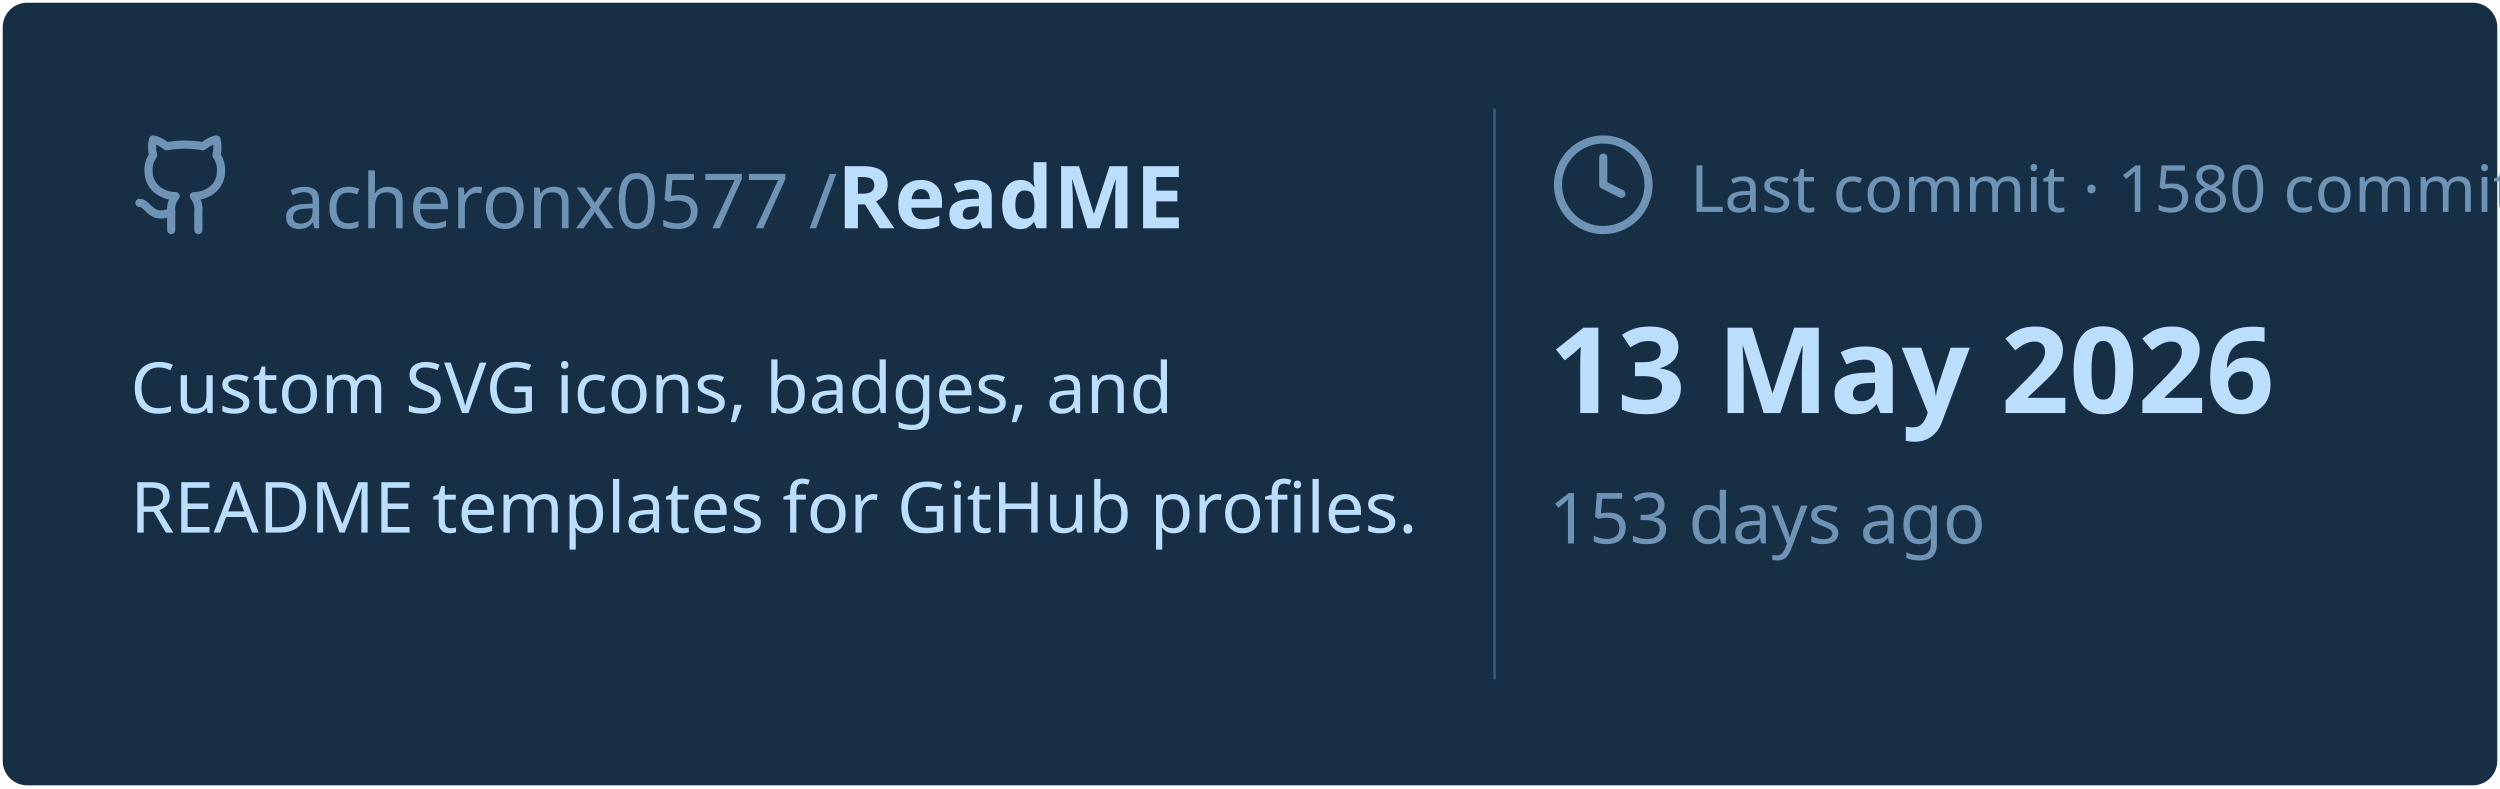
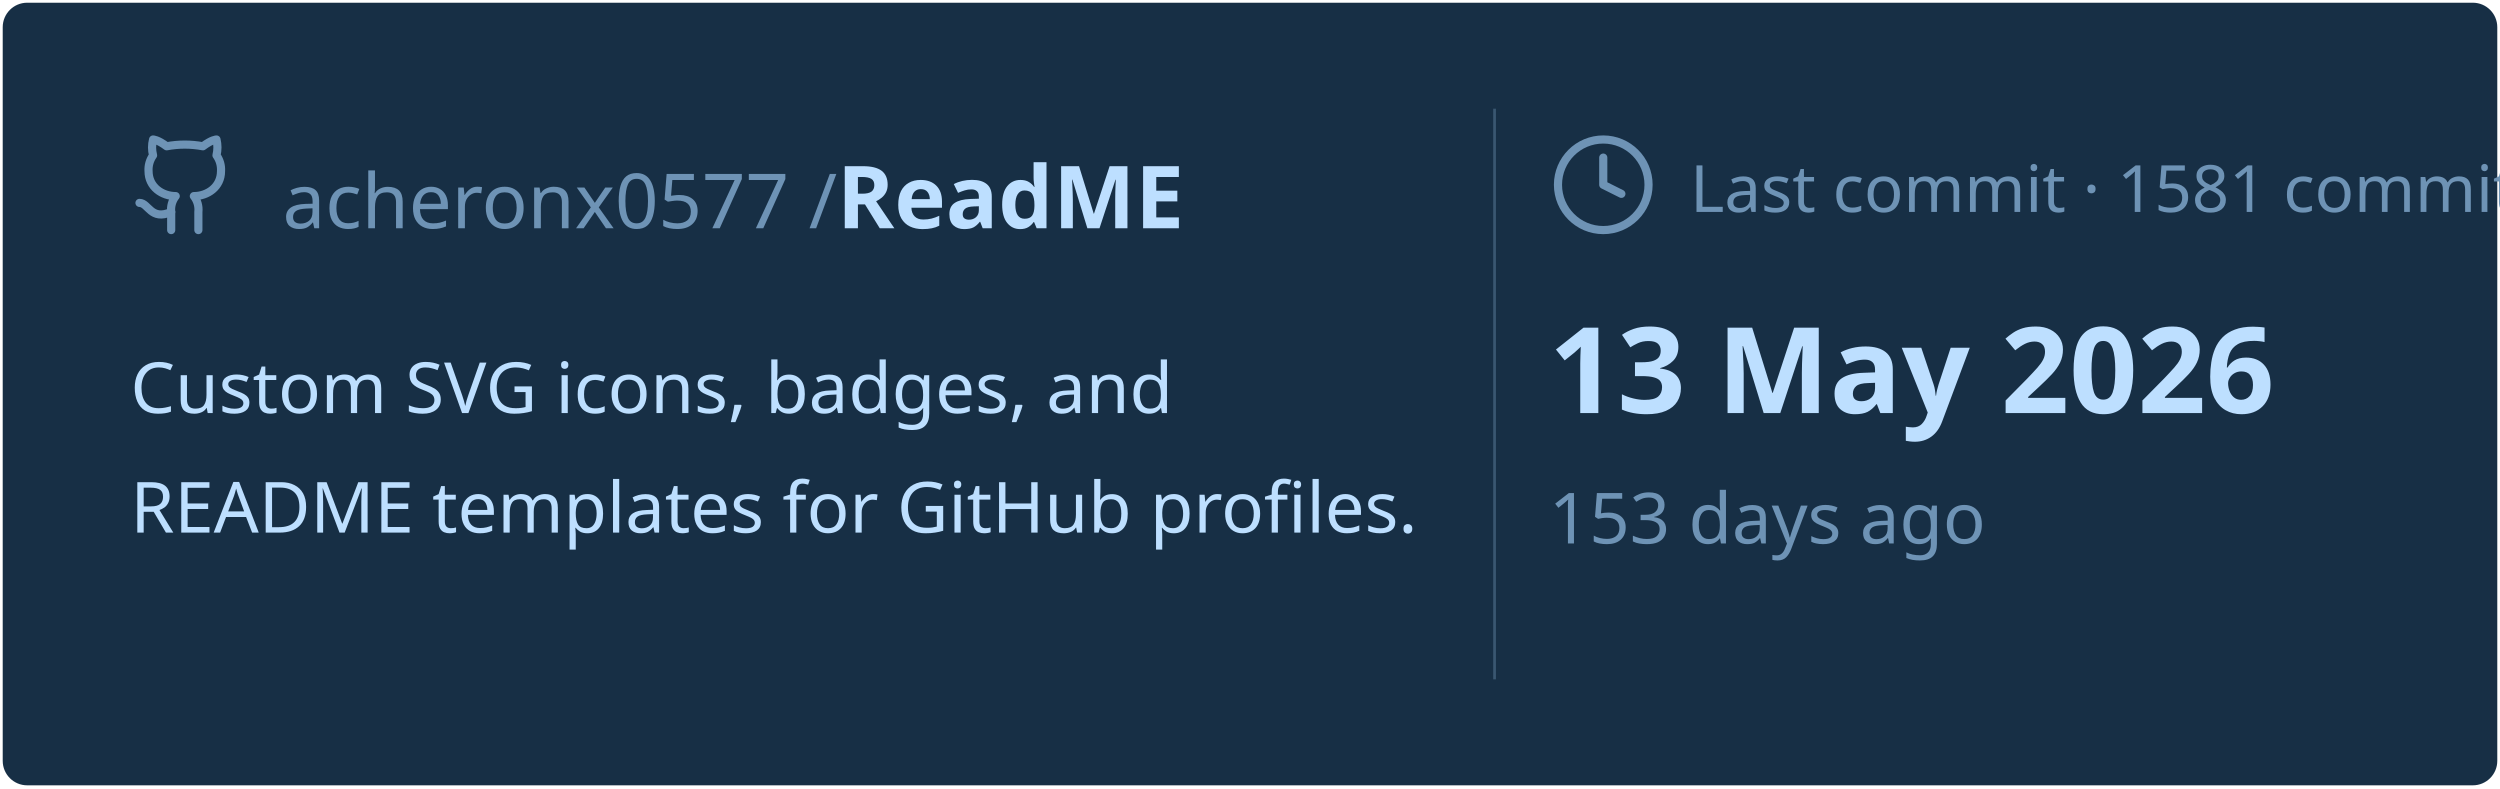
<svg xmlns="http://www.w3.org/2000/svg" viewBox="0 0 460 145" width="460px" height="145px">
  <rect stroke="#000000" stroke-opacity="0" fill="#172F45" rx="4.5" x="0.5" y="0.5" width="459" height="144" />
  <g transform="translate(24, 42)">
    <svg x="0" y="-18" width="20" height="20" viewBox="0 0 24 24" fill="none" stroke="#6E93B5" stroke-width="1.8" stroke-linecap="round" stroke-linejoin="round">
      <path d="M15 22v-4a4.8 4.8 0 0 0-1-3.5c3 0 6-2 6-5.5.08-1.25-.27-2.48-1-3.5.28-1.15.28-2.35 0-3.5 0 0-1 0-3 1.5-2.64-.5-5.36-.5-8 0C6 2 5 2 5 2c-.3 1.15-.3 2.35 0 3.5A5.403 5.403 0 0 0 4 9c0 3.5 3 5.5 6 5.5-.39.49-.68 1.05-.85 1.65-.17.6-.22 1.23-.15 1.85v4" />
      <path d="M9 18c-4.51 2-5-2-7-2" />
    </svg>
    <text x="28" y="0" font-family="&quot;Segoe UI&quot;, Ubuntu, sans-serif" font-size="14" font-weight="400" fill="#6E93B5">acheronx0577 /</text>
    <text x="130" y="0" font-family="&quot;Segoe UI&quot;, Ubuntu, sans-serif" font-size="16" font-weight="700" fill="#BDDFFF">ReadME</text>
  </g>
  <text x="24" y="76" font-family="&quot;Segoe UI&quot;, Ubuntu, sans-serif" font-size="13" font-weight="400" fill="#BDDFFF">Custom SVG icons, badges, and</text>
  <text x="24" y="98" font-family="&quot;Segoe UI&quot;, Ubuntu, sans-serif" font-size="13" font-weight="400" fill="#BDDFFF">README templates for GitHub profiles.</text>
  <line x1="275" y1="20" x2="275" y2="125" stroke="#6E93B5" stroke-width="0.5" stroke-opacity="0.4" />
  <svg x="285" y="24" width="20" height="20" viewBox="0 0 24 24" fill="none" stroke="#6E93B5" stroke-width="1.8" stroke-linecap="round" stroke-linejoin="round">
    <circle cx="12" cy="12" r="10" />
    <polyline points="12 6 12 12 16 14" />
  </svg>
-   <text x="311" y="39" font-family="&quot;Segoe UI&quot;, Ubuntu, sans-serif" font-size="12" font-weight="400" fill="#6E93B5">Last commit · 1580 commits</text>
+   <text x="311" y="39" font-family="&quot;Segoe UI&quot;, Ubuntu, sans-serif" font-size="12" font-weight="400" fill="#6E93B5">Last commit · 1581 commits</text>
  <text x="285" y="76" font-family="&quot;Segoe UI&quot;, Ubuntu, sans-serif" font-size="22" font-weight="700" fill="#BDDFFF">13 May 2026</text>
  <text x="285" y="100" font-family="&quot;Segoe UI&quot;, Ubuntu, sans-serif" font-size="13" font-weight="400" fill="#6E93B5">153 days ago</text>
</svg>
